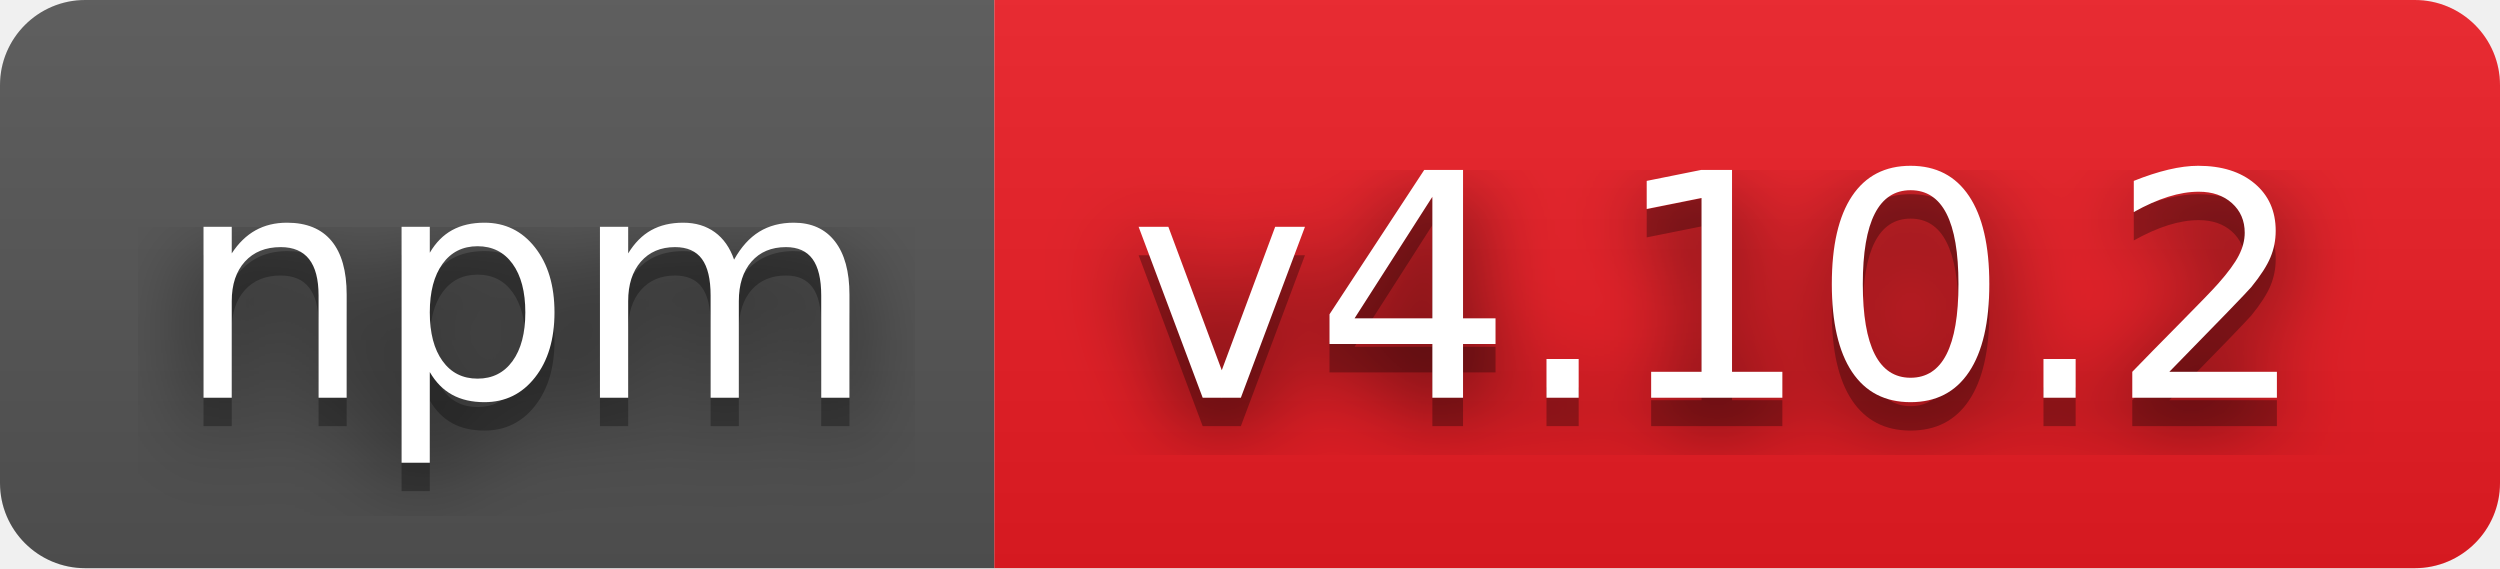
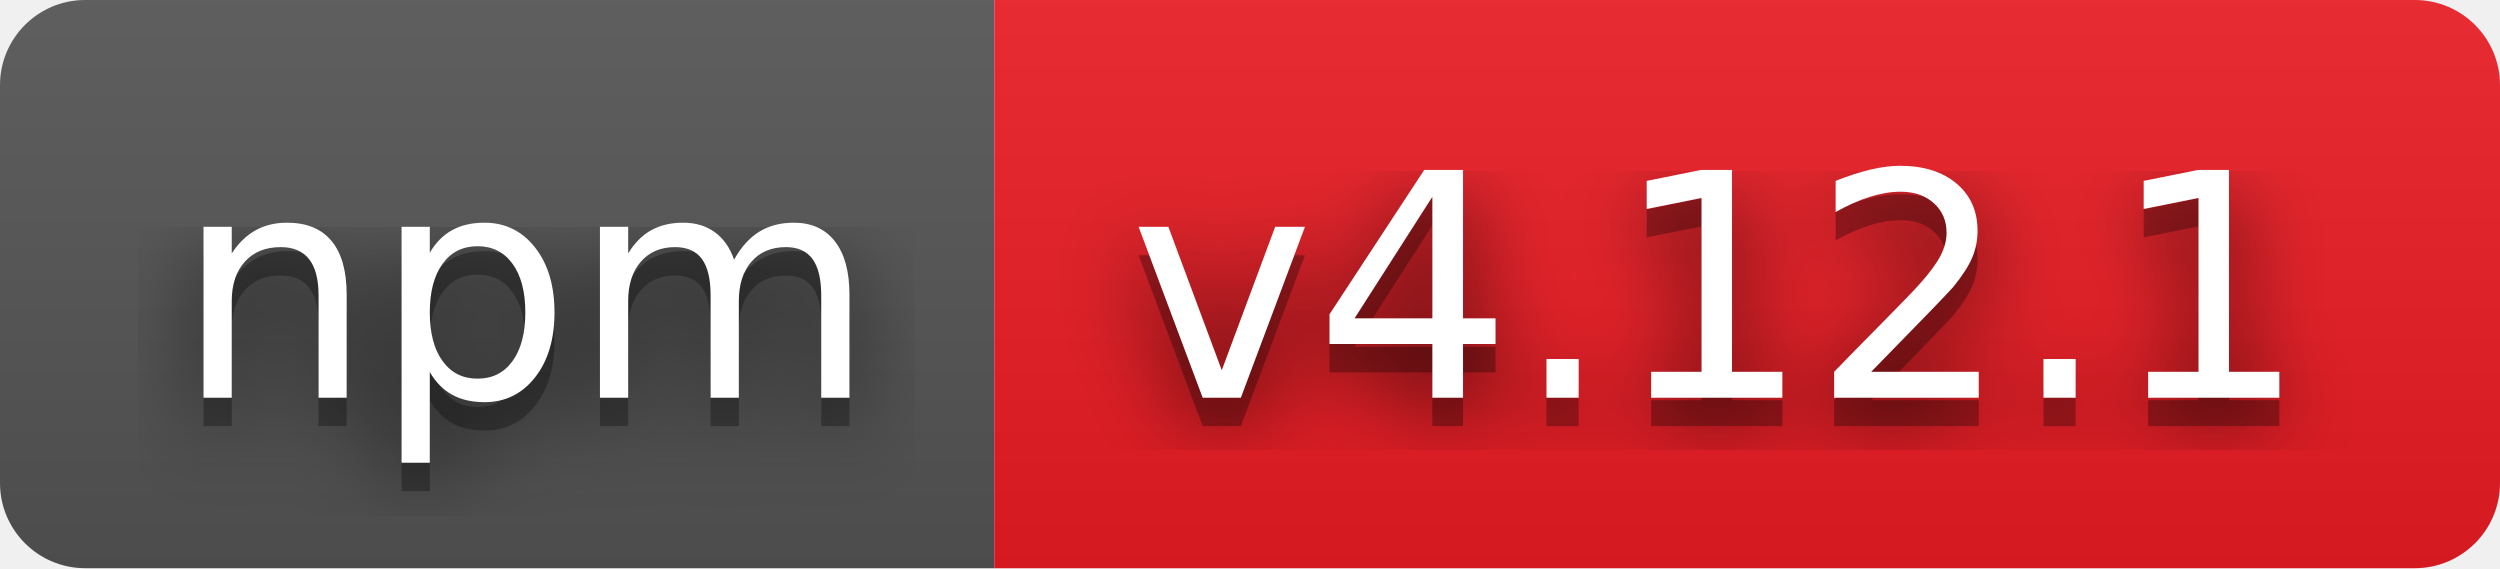
- <svg xmlns="http://www.w3.org/2000/svg" width="88" height="20" role="img" aria-label="npm: v4.10.2">
+ <svg xmlns="http://www.w3.org/2000/svg" width="88" height="20" role="img" aria-label="npm: v4.12.1">
  <filter id="blur">
    <feGaussianBlur stdDeviation="16" />
  </filter>
  <linearGradient id="s" x2="0" y2="100%">
    <stop offset="0" stop-color="#bbb" stop-opacity=".1" />
    <stop offset="1" stop-opacity=".1" />
  </linearGradient>
  <clipPath id="r">
    <rect width="88" height="20" rx="3" />
  </clipPath>
  <g clip-path="url(#r)">
    <rect width="35" height="20" fill="#555" />
    <rect x="35" width="53" height="20" fill="#ed1c24" />
    <rect width="88" height="20" fill="url(#s)" />
  </g>
  <g fill="#fff" text-anchor="middle" font-family="Verdana,Geneva,DejaVu Sans,sans-serif" text-rendering="geometricPrecision" font-size="110">
    <g transform="scale(.1)">
      <g aria-hidden="true" fill="#010101">
        <text x="185" y="150" fill-opacity=".8" filter="url(#blur)" textLength="250">npm</text>
        <text x="185" y="150" fill-opacity=".3" textLength="250">npm</text>
      </g>
      <text x="185" y="140" textLength="250">npm</text>
    </g>
    <g transform="scale(.1)">
      <g aria-hidden="true" fill="#010101">
-         <text x="605" y="150" fill-opacity=".8" filter="url(#blur)" textLength="430">v4.10.2</text>
-         <text x="605" y="150" fill-opacity=".3" textLength="430">v4.10.2</text>
+         <text x="605" y="150" fill-opacity=".8" filter="url(#blur)" textLength="430">v4.12.1</text>
+         <text x="605" y="150" fill-opacity=".3" textLength="430">v4.12.1</text>
      </g>
-       <text x="605" y="140" textLength="430">v4.10.2</text>
+       <text x="605" y="140" textLength="430">v4.12.1</text>
    </g>
  </g>
</svg>
